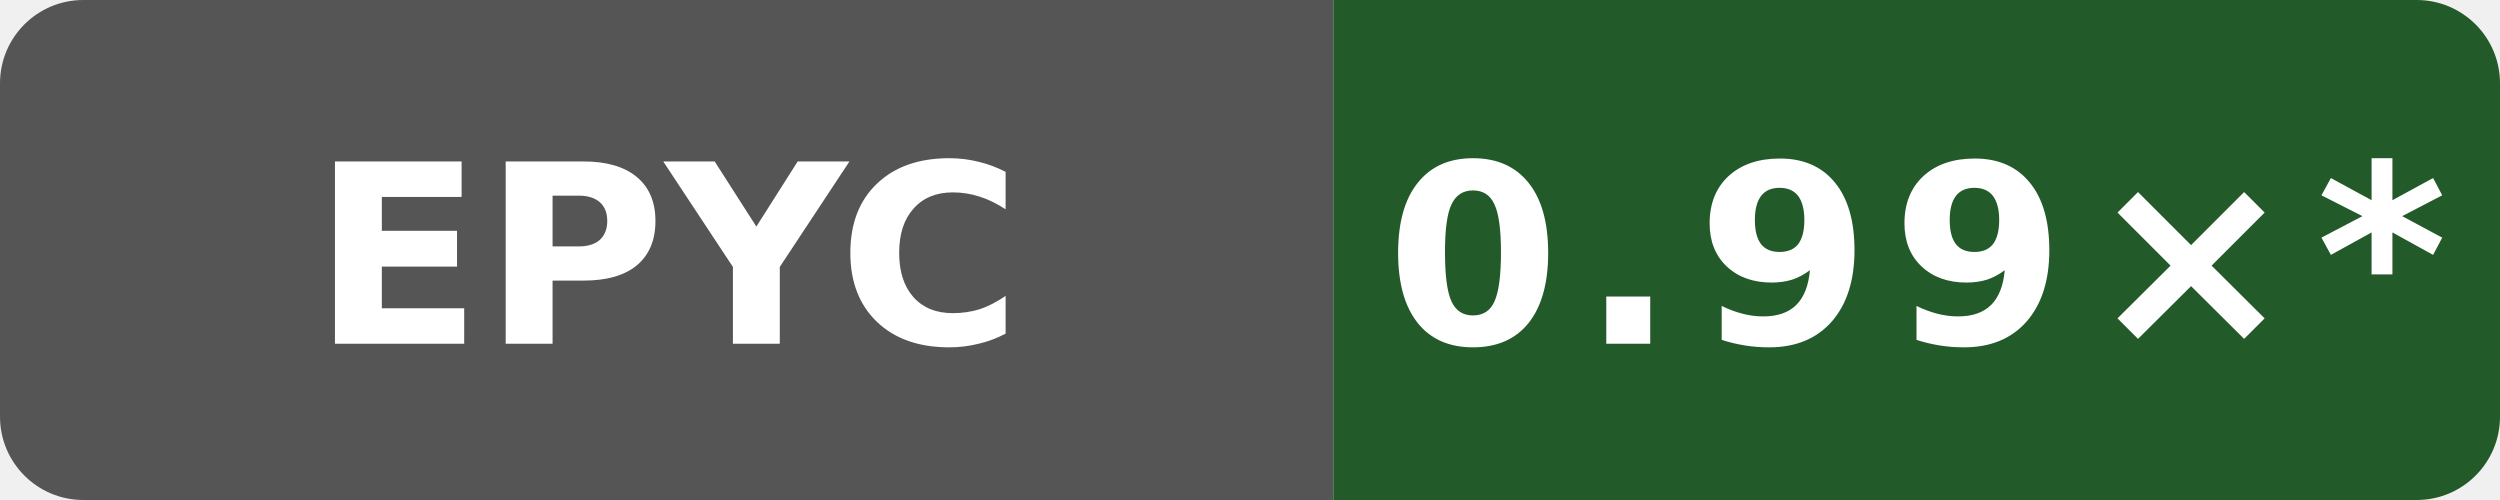
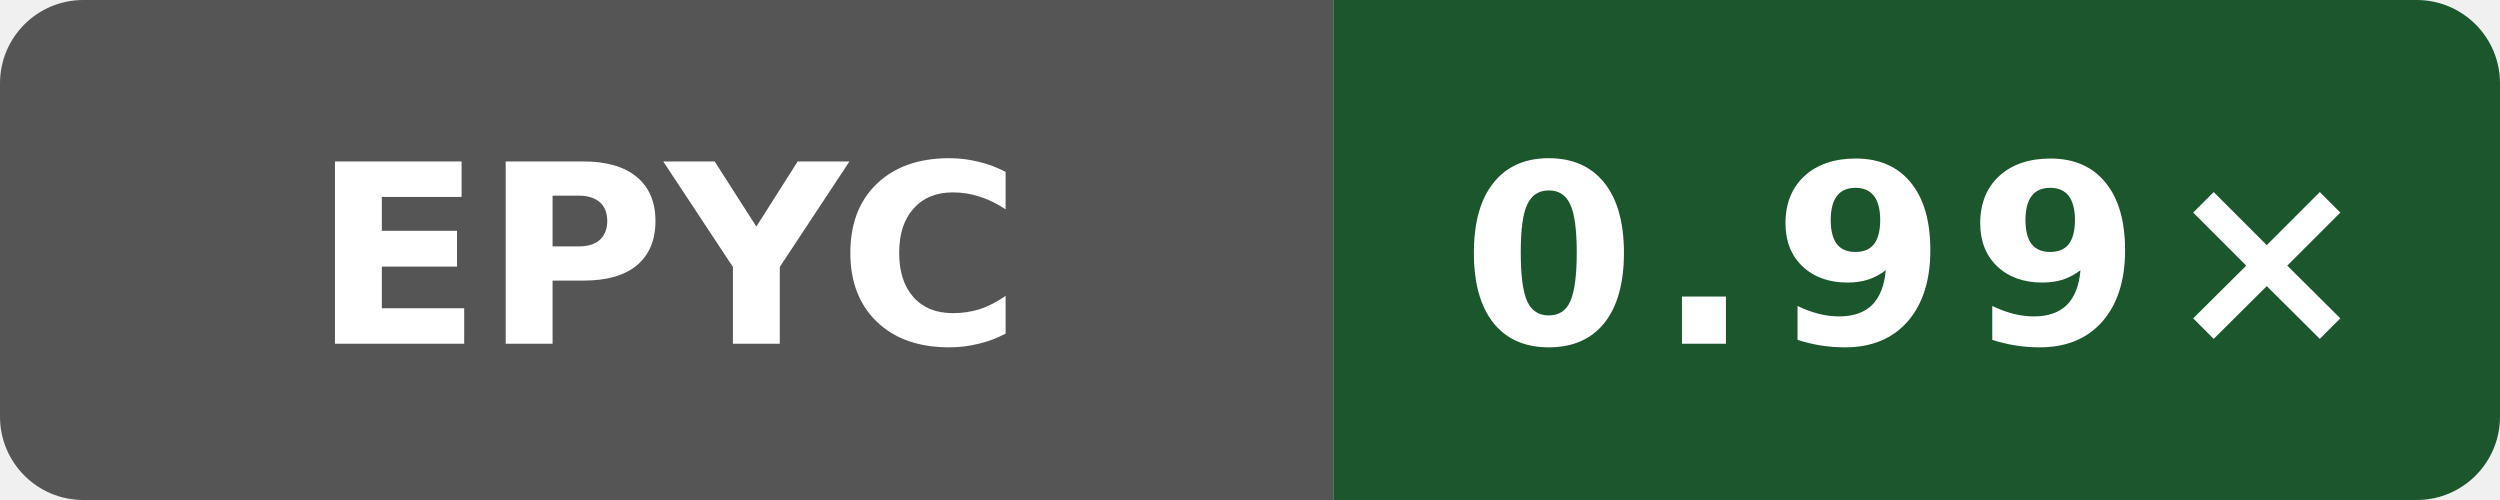
- <svg xmlns="http://www.w3.org/2000/svg" data-original-label="codegen speed vs clang" data-original-message="0.99×" width="120" height="24" viewBox="0 0 120 24" role="img" aria-label="codegen speed vs clang; AMD EPYC 9V74 80-Core Processor; measured 393d1b1d09089ffdade676f4e7cbad8759c15d2a; 12 commits behind main: 0.99×*">
+ <svg xmlns="http://www.w3.org/2000/svg" data-original-label="codegen speed vs clang" data-original-message="0.99×" width="120" height="24" viewBox="0 0 120 24" role="img" aria-label="codegen speed vs clang; AMD EPYC 9V74 80-Core Processor; measured dc908433031b1e72d07206262cb240cdedc9d13b; 0 commits behind main: 0.99×">
  <defs>
    <clipPath id="badge">
      <rect width="120" height="24" rx="4" />
    </clipPath>
  </defs>
  <g clip-path="url(#badge)">
    <rect width="64" height="24" fill="#555" />
-     <rect x="64" width="56" height="24" fill="#235a2a" />
+     <rect x="64" width="56" height="24" fill="#1c562c" />
  </g>
  <text x="32" y="16.5" fill="#fff" text-anchor="middle" font-family="Verdana,Geneva,DejaVu Sans,sans-serif" font-size="12" font-weight="700" textLength="31" lengthAdjust="spacingAndGlyphs">EPYC</text>
-   <text x="92" y="16.5" fill="#fff" text-anchor="middle" font-family="Verdana,Geneva,DejaVu Sans,sans-serif" font-size="12" font-weight="700" letter-spacing="1" textLength="44" lengthAdjust="spacingAndGlyphs">0.99×*</text>
+   <text x="92" y="16.5" fill="#fff" text-anchor="middle" font-family="Verdana,Geneva,DejaVu Sans,sans-serif" font-size="12" font-weight="700" letter-spacing="1" textLength="39" lengthAdjust="spacingAndGlyphs">0.99×</text>
</svg>
